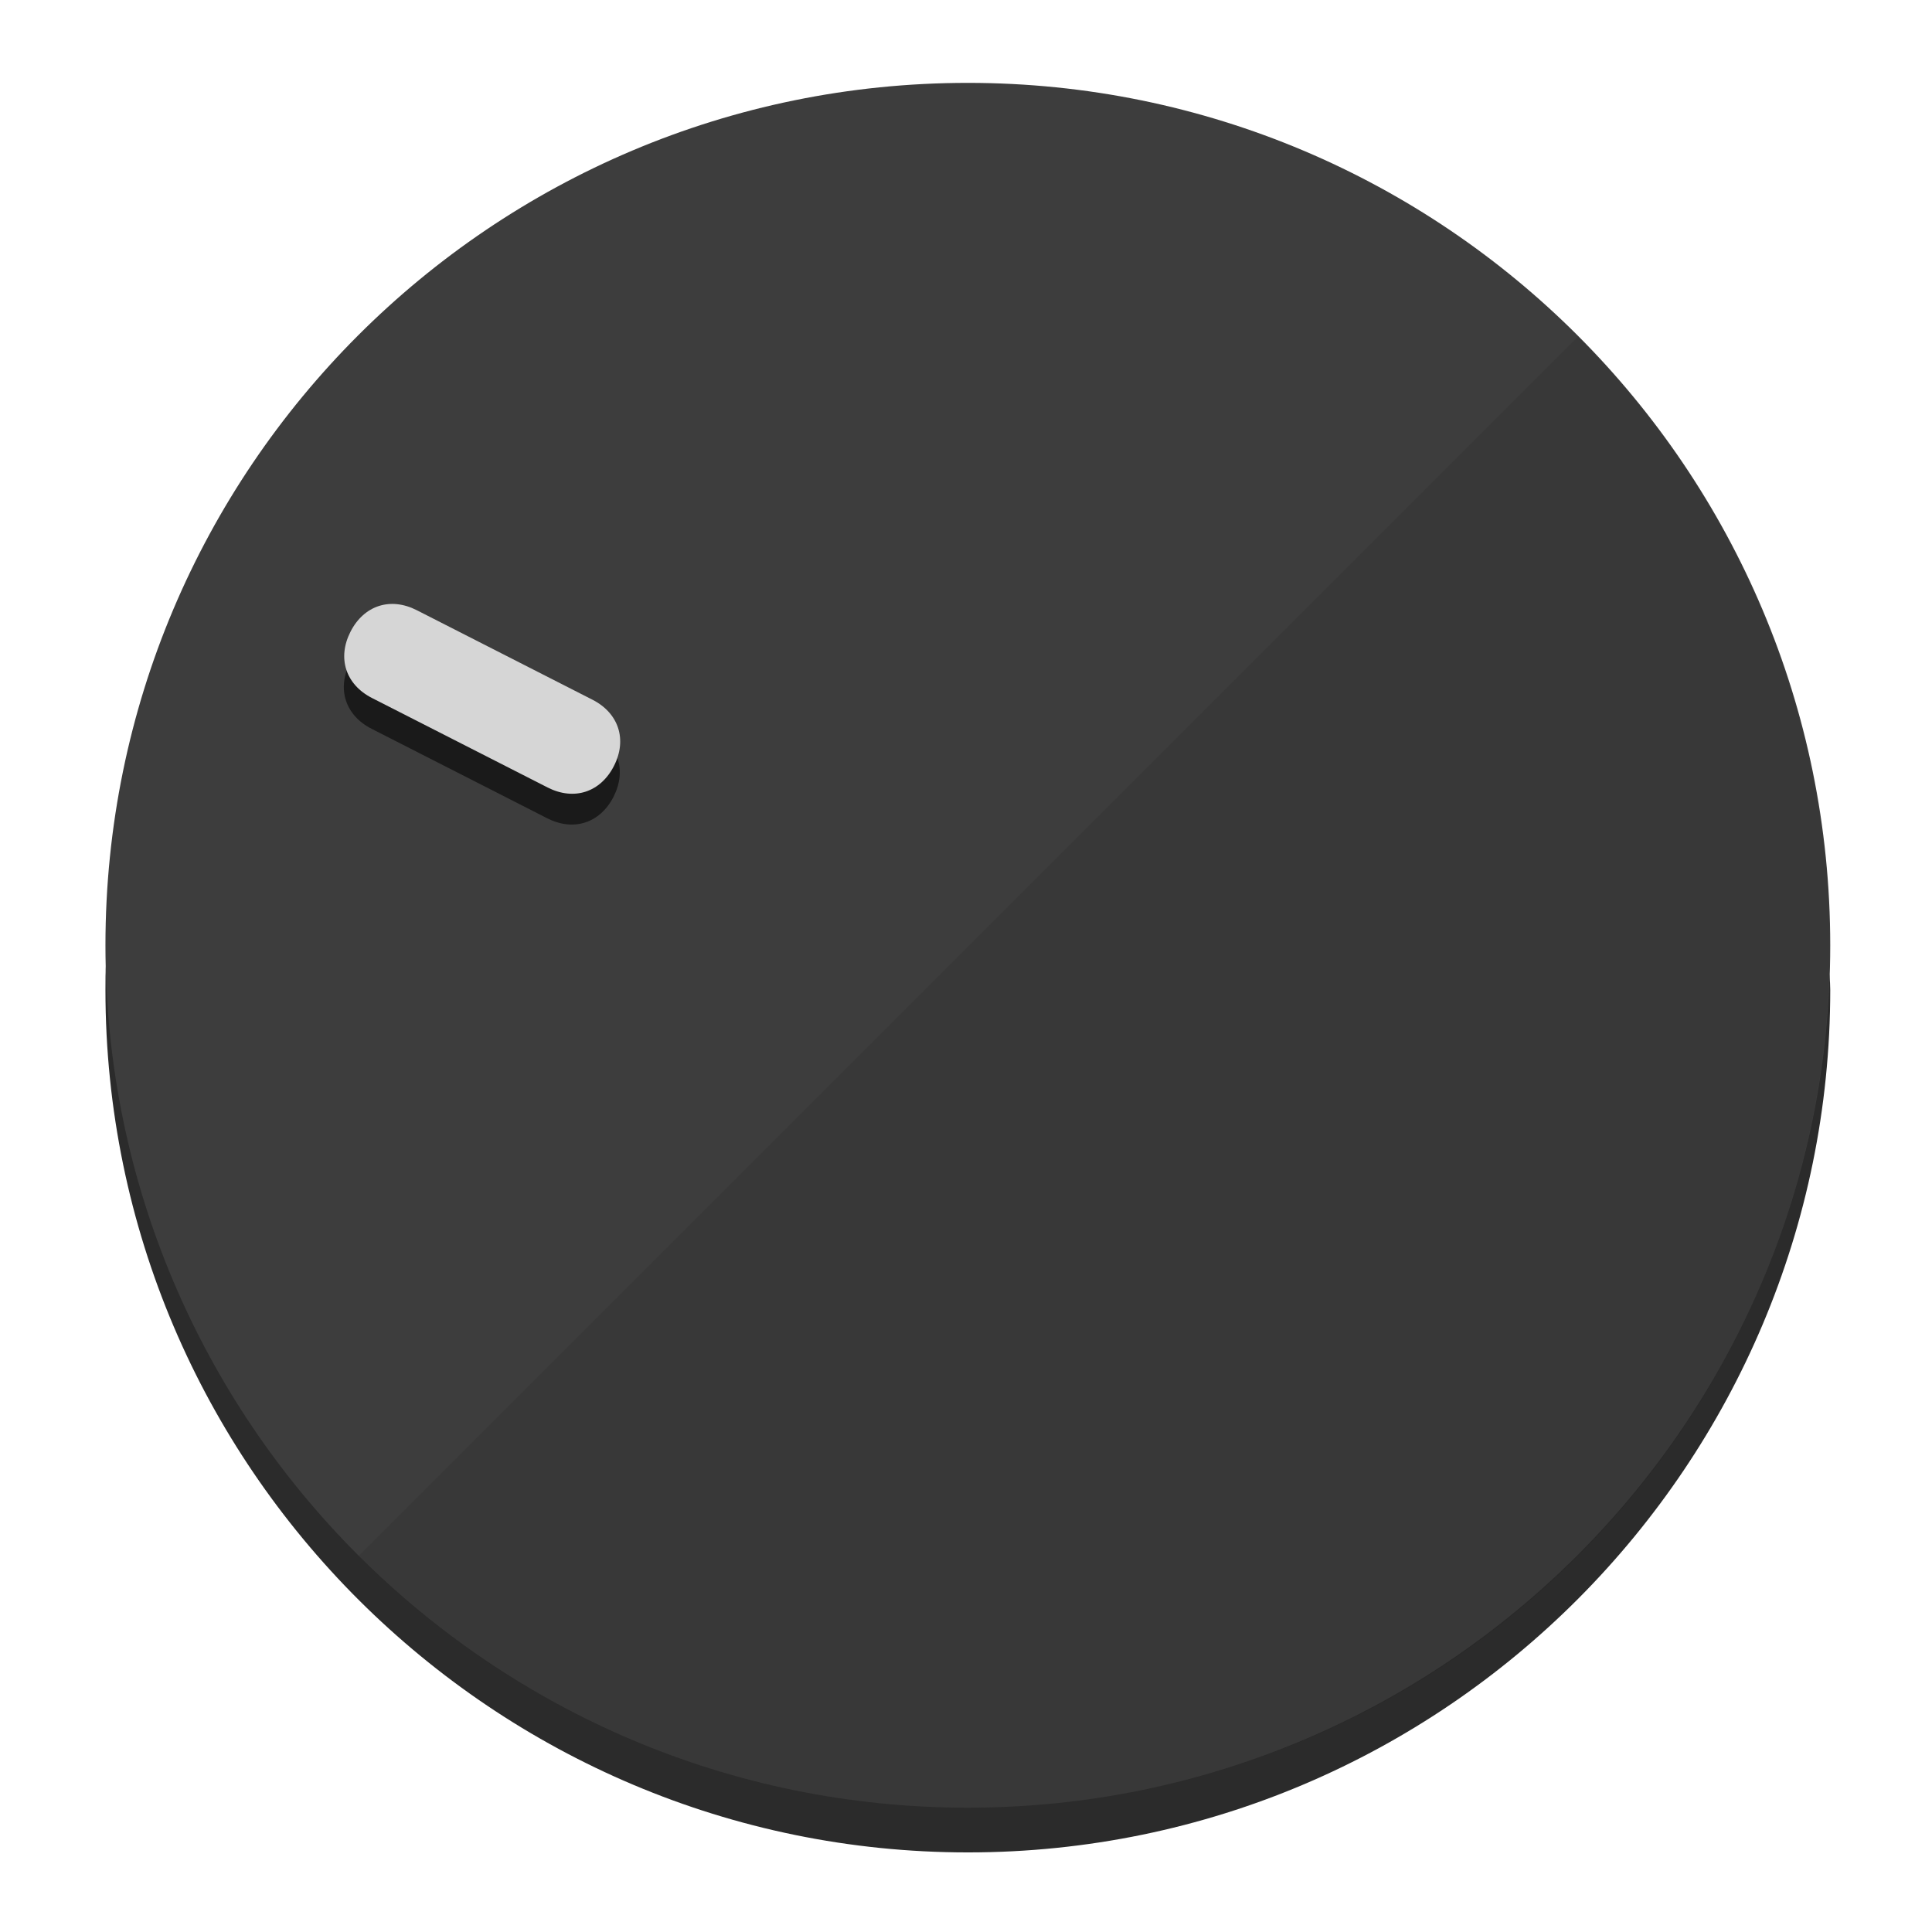
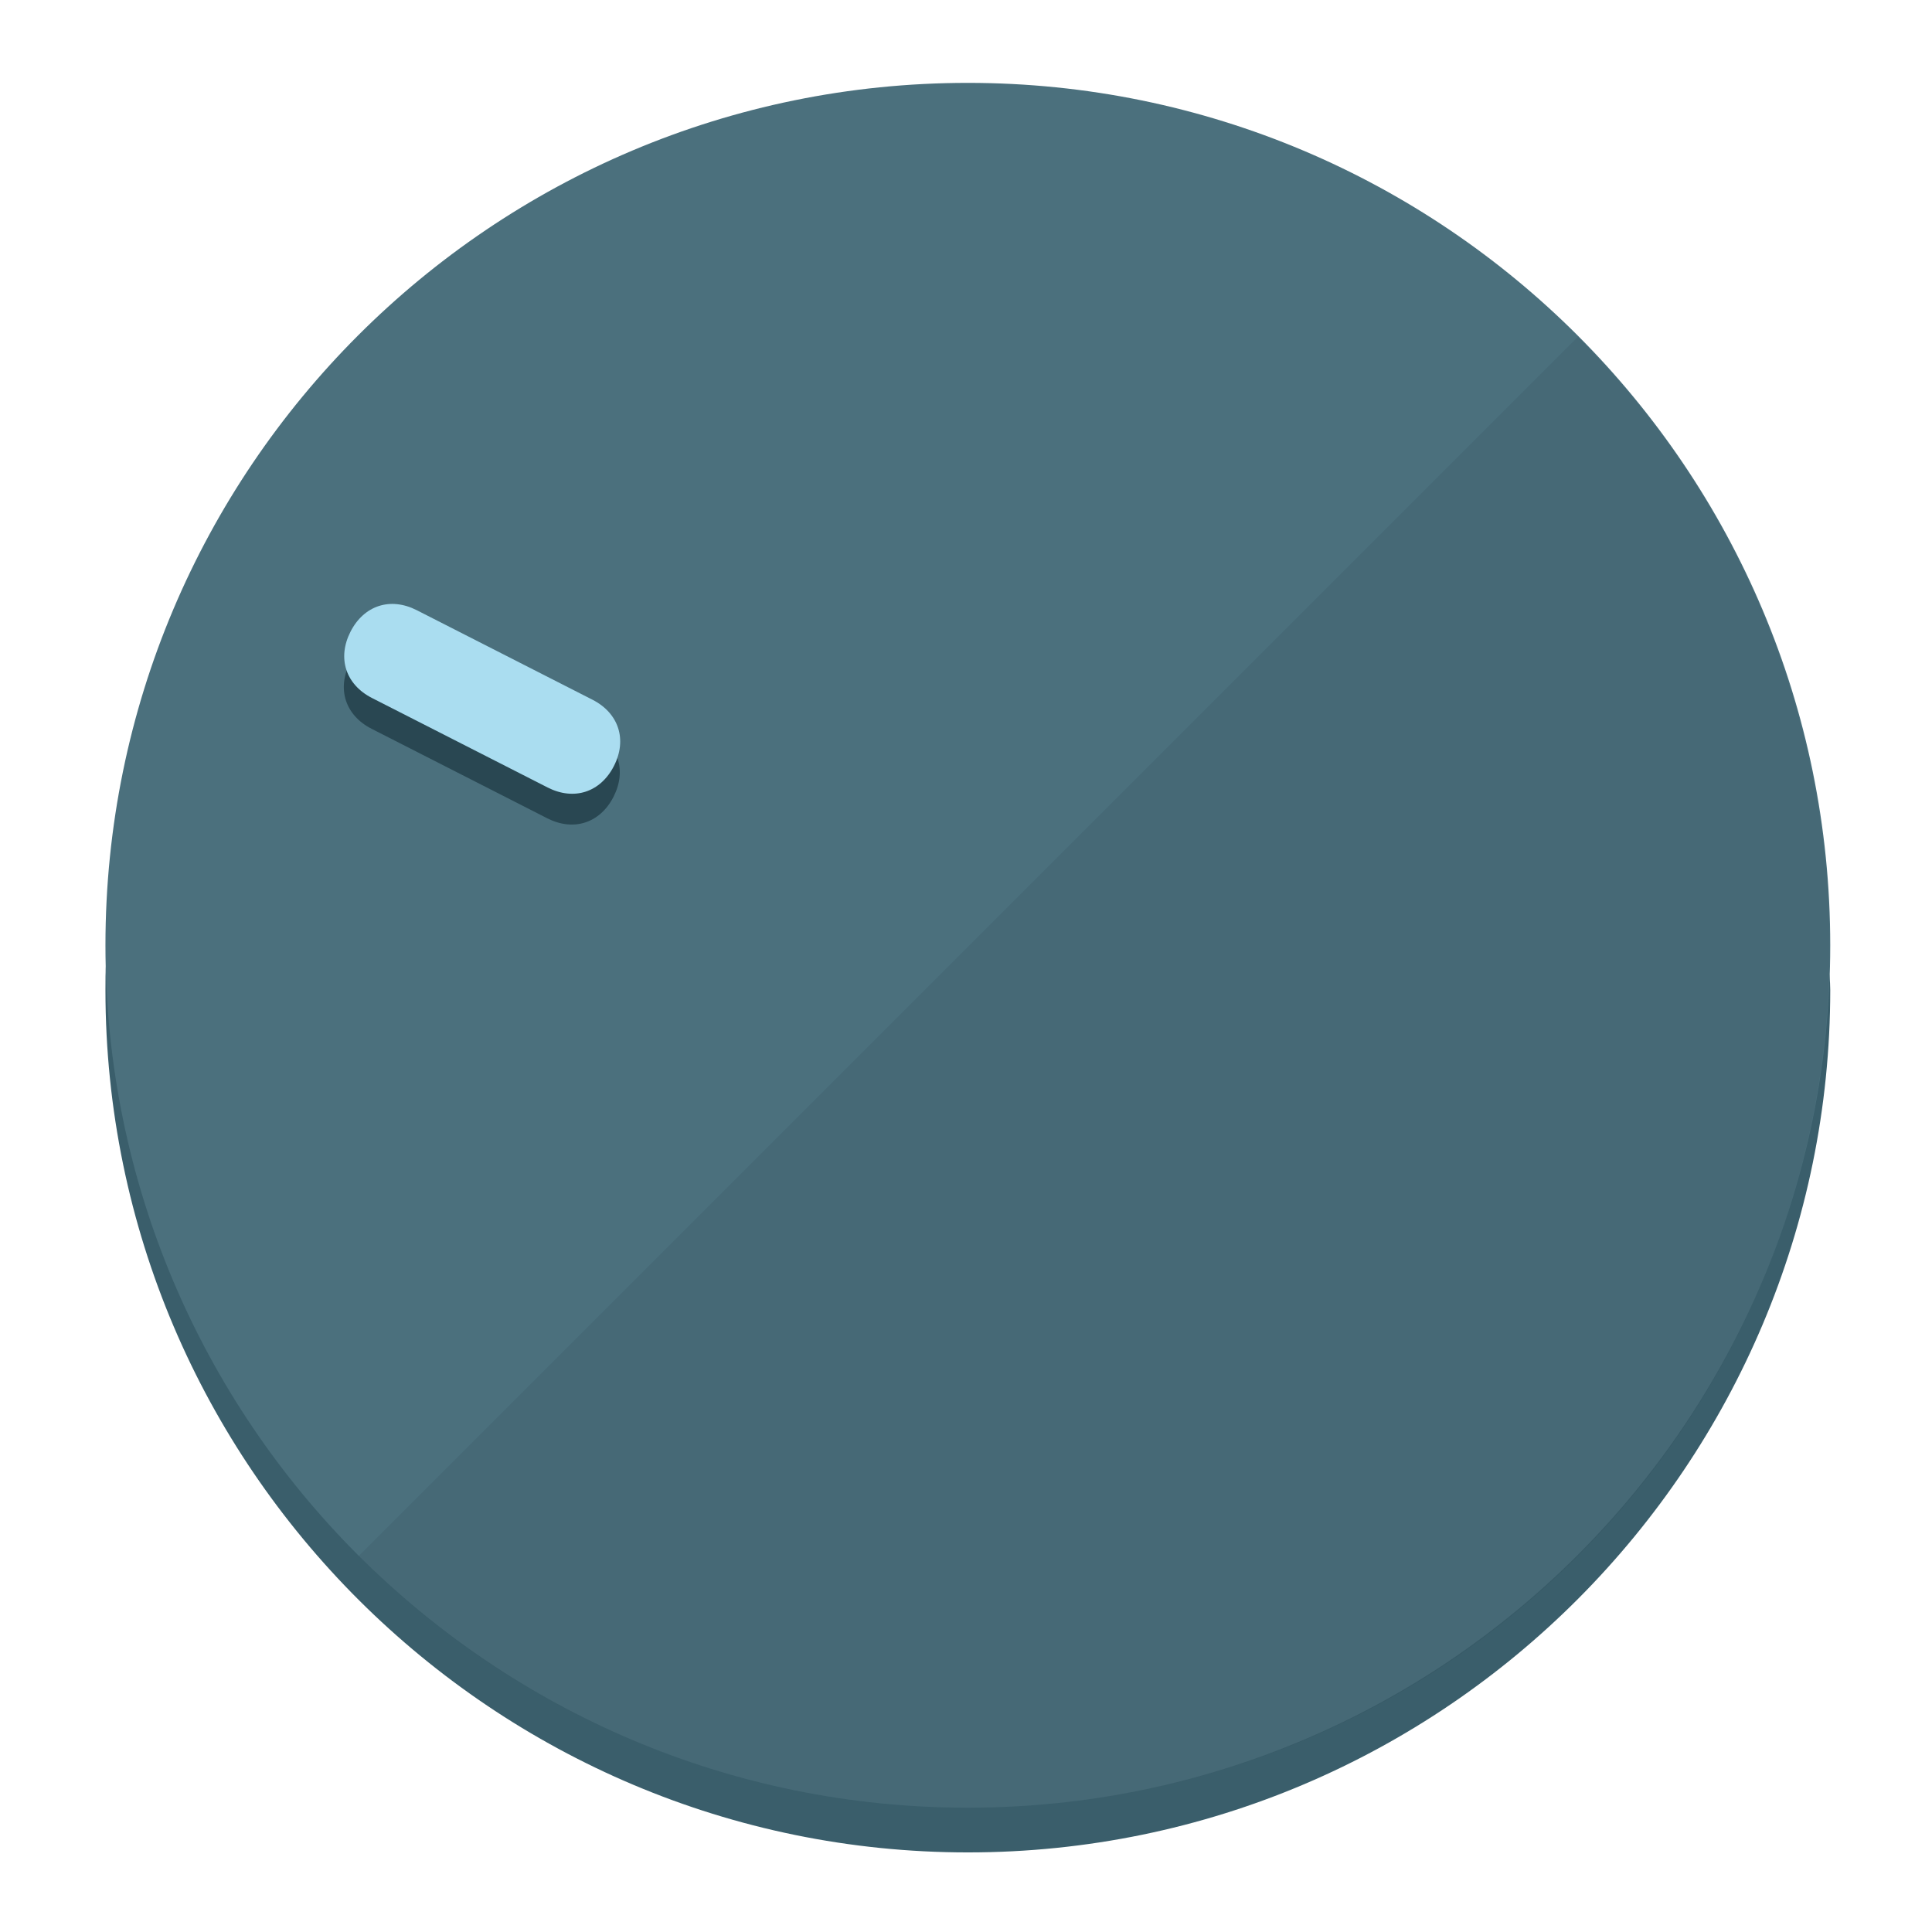
<svg xmlns="http://www.w3.org/2000/svg" height="120px" width="120px" version="1.1" id="Layer_1" viewBox="0 0 496.8 496.8" xml:space="preserve">
  <defs id="defs23" />
  <g id="g3158">
-     <path style="display:inline;fill:#2B2B2B;fill-opacity:1;stroke-width:1.584" d="m 248.875,445.92 c 116.582,0 212.89,-91.238 220.493,-205.286 0,5.069 1.267,8.87 1.267,13.939 0,121.651 -98.842,221.76 -221.76,221.76 -121.651,0 -221.76,-98.842 -221.76,-221.76 0,-5.069 0,-8.87 1.267,-13.939 7.603,114.048 103.91,205.286 220.493,205.286 z" id="path8" />
-     <circle style="display:inline;fill:#3D3D3D;fill-opacity:1;stroke-width:1.584" cx="248.875" cy="243.071" r="221.76" id="circle12" />
-     <path style="display:inline;fill:#1A1A1A;fill-opacity:0.154;stroke-width:1.587" d="m 405.744,86.606 c 86.308,86.308 86.308,227.193 0,313.5 -86.308,86.308 -227.193,86.308 -313.5,0" id="path14" />
+     <path style="display:inline;fill:#3A5E6B;fill-opacity:1;stroke-width:1.584" d="m 248.875,445.92 c 116.582,0 212.89,-91.238 220.493,-205.286 0,5.069 1.267,8.87 1.267,13.939 0,121.651 -98.842,221.76 -221.76,221.76 -121.651,0 -221.76,-98.842 -221.76,-221.76 0,-5.069 0,-8.87 1.267,-13.939 7.603,114.048 103.91,205.286 220.493,205.286 z" id="path8" />
+     <circle style="display:inline;fill:#4B707D;fill-opacity:1;stroke-width:1.584" cx="248.875" cy="243.071" r="221.76" id="circle12" />
+     <path style="display:inline;fill:#294752;fill-opacity:0.154;stroke-width:1.587" d="m 405.744,86.606 c 86.308,86.308 86.308,227.193 0,313.5 -86.308,86.308 -227.193,86.308 -313.5,0" id="path14" />
  </g>
  <g id="g3198">
    <circle style="display:none;fill:#000000;fill-opacity:0;stroke-width:1.584" cx="-104.232" cy="331.97" r="221.76" id="circle12-3" transform="rotate(-63)" />
-     <path style="display:inline;fill:#1A1A1A;fill-opacity:1;stroke-width:1.584" d="m 152.23,187.837 c 6.774,3.452 8.99,10.269 5.538,17.044 v 0 c -3.452,6.774 -10.269,8.99 -17.044,5.538 L 95.56,187.407 c -6.774,-3.452 -8.99,-10.269 -5.538,-17.044 v 0 c 3.452,-6.774 10.269,-8.99 17.044,-5.538 z" id="path3789" />
-     <path style="display:inline;fill:#D6D6D6;stroke-width:1.584" d="m 152.333,179.919 c 6.775,3.452 8.99,10.269 5.538,17.044 v 0 c -3.452,6.774 -10.269,8.99 -17.044,5.538 L 95.663,179.489 c -6.774,-3.452 -8.99,-10.269 -5.538,-17.044 v 0 c 3.452,-6.775 10.269,-8.99 17.044,-5.538 z" id="path915" />
+     <path style="display:inline;fill:#294752;fill-opacity:1;stroke-width:1.584" d="m 152.23,187.837 c 6.774,3.452 8.99,10.269 5.538,17.044 v 0 c -3.452,6.774 -10.269,8.99 -17.044,5.538 L 95.56,187.407 c -6.774,-3.452 -8.99,-10.269 -5.538,-17.044 v 0 c 3.452,-6.774 10.269,-8.99 17.044,-5.538 z" id="path3789" />
+     <path style="display:inline;fill:#AADDF0;stroke-width:1.584" d="m 152.333,179.919 c 6.775,3.452 8.99,10.269 5.538,17.044 v 0 c -3.452,6.774 -10.269,8.99 -17.044,5.538 L 95.663,179.489 c -6.774,-3.452 -8.99,-10.269 -5.538,-17.044 v 0 c 3.452,-6.775 10.269,-8.99 17.044,-5.538 z" id="path915" />
  </g>
</svg>
